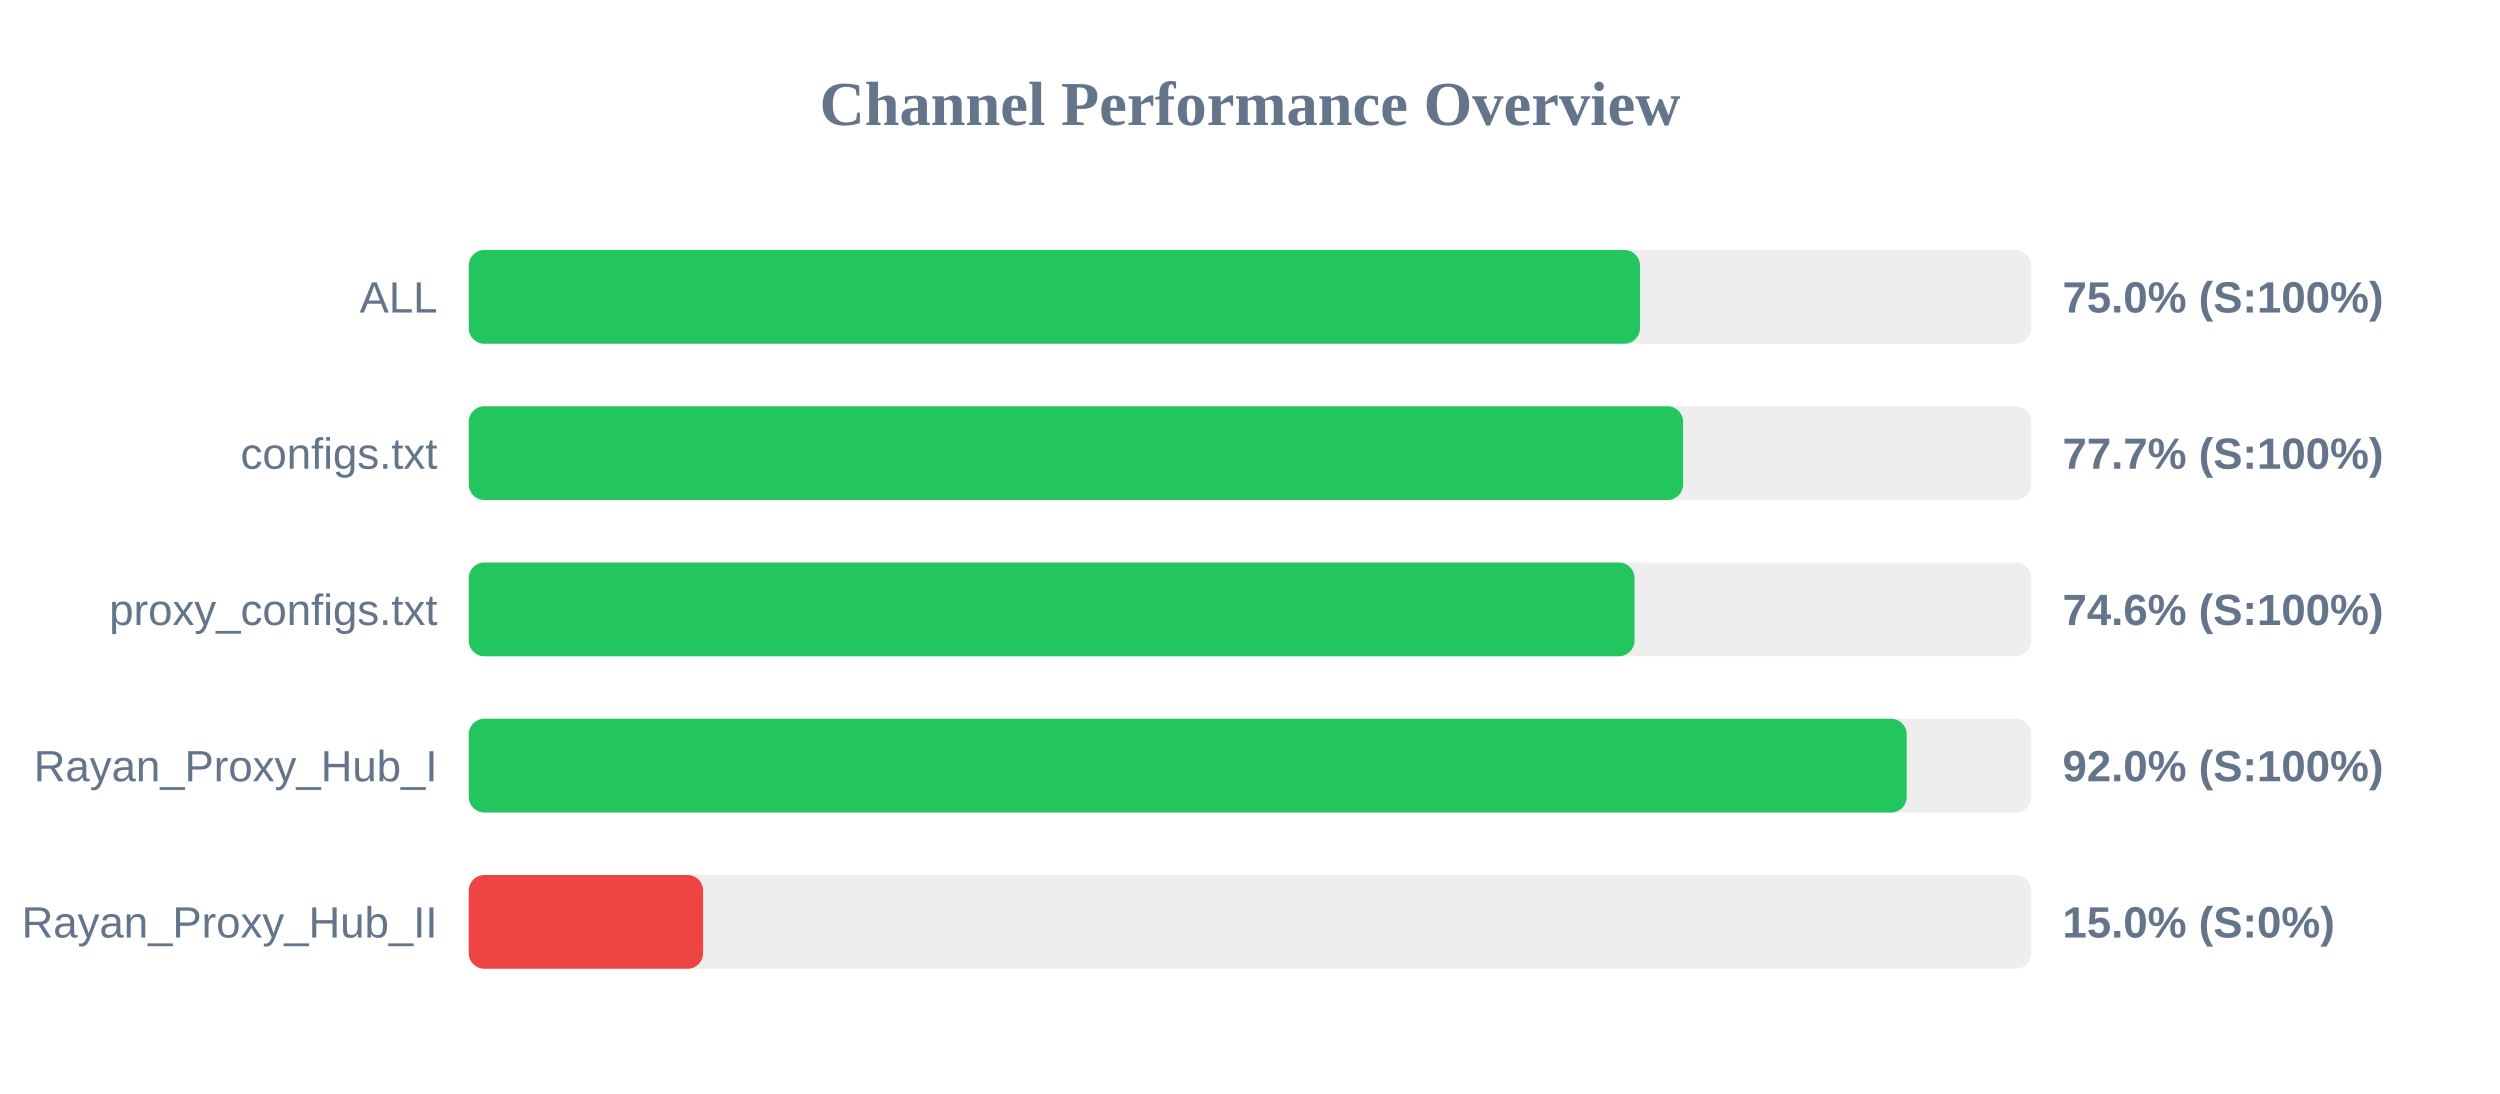
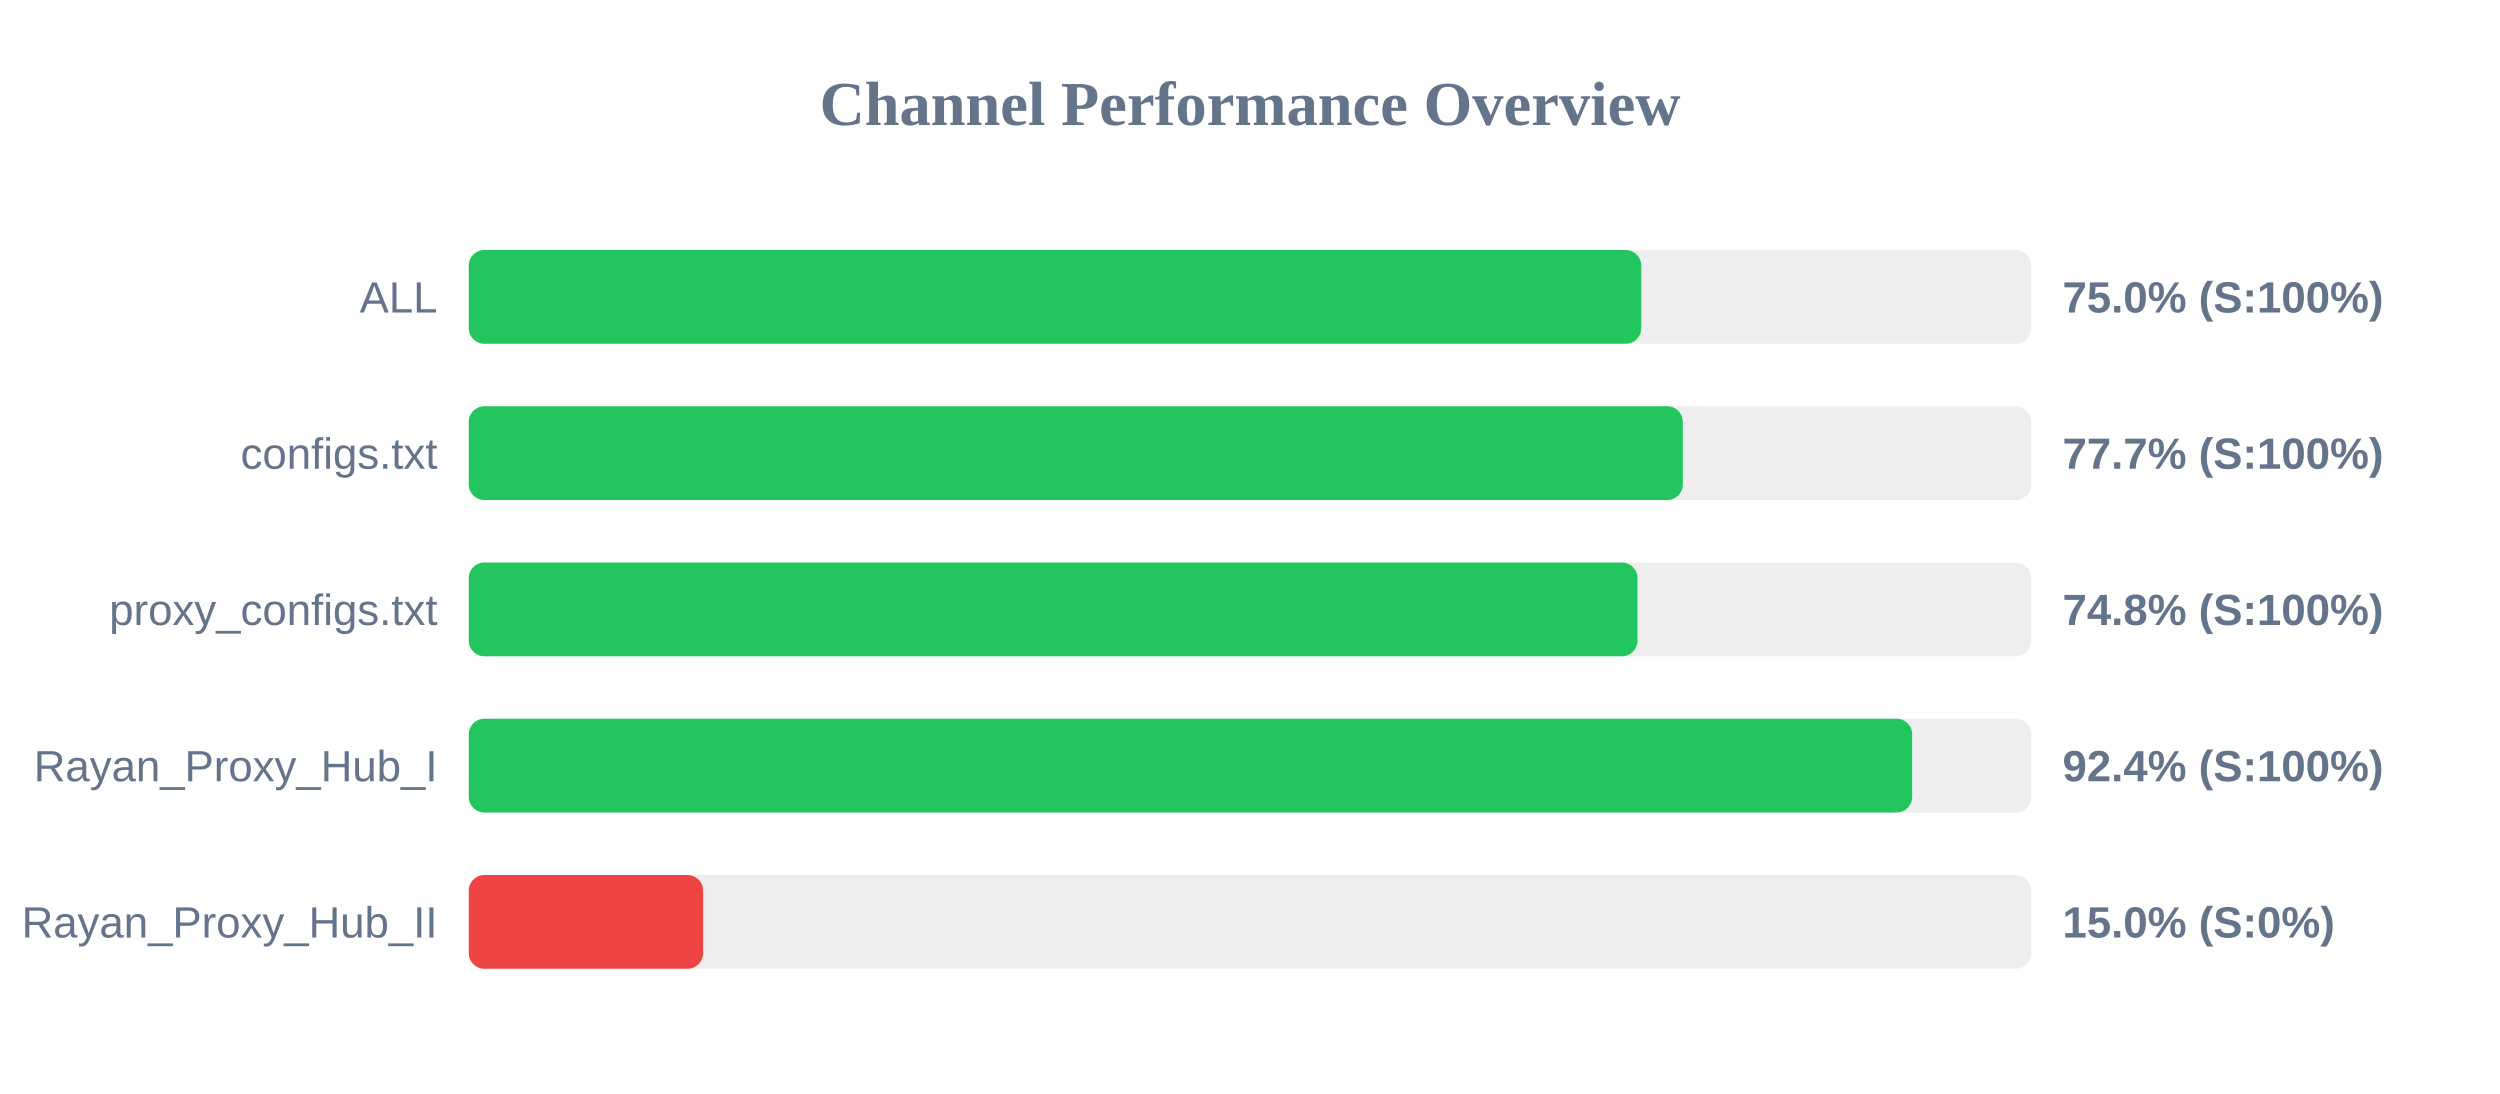
<svg xmlns="http://www.w3.org/2000/svg" width="800" height="350" version="1.1">
  <style>
        .row { font: 14px Arial; fill: #64748b; }
        .score { font: bold 14px Arial; fill: #64748b; }
    </style>
  <text x="400" y="40" text-anchor="middle" font-size="20px" font-weight="bold" fill="#64748b">Channel Performance Overview</text>
  <rect x="150" y="80" width="500" height="30" fill="#eee" rx="5" />
-   <rect x="150" y="80" width="374.8" height="30" fill="#22c55e" rx="5" />
+   <rect x="150" y="80" width="375.2" height="30" fill="#22c55e" rx="5" />
  <text x="140" y="100" text-anchor="end" class="row">ALL</text>
  <text x="660" y="100" text-anchor="start" class="score">75.0% (S:100%)</text>
  <rect x="150" y="130" width="500" height="30" fill="#eee" rx="5" />
-   <rect x="150" y="130" width="388.6" height="30" fill="#22c55e" rx="5" />
+   <rect x="150" y="130" width="388.5" height="30" fill="#22c55e" rx="5" />
  <text x="140" y="150" text-anchor="end" class="row">configs.txt</text>
  <text x="660" y="150" text-anchor="start" class="score">77.7% (S:100%)</text>
  <rect x="150" y="180" width="500" height="30" fill="#eee" rx="5" />
-   <rect x="150" y="180" width="373.05" height="30" fill="#22c55e" rx="5" />
+   <rect x="150" y="180" width="374.0" height="30" fill="#22c55e" rx="5" />
  <text x="140" y="200" text-anchor="end" class="row">proxy_configs.txt</text>
-   <text x="660" y="200" text-anchor="start" class="score">74.6% (S:100%)</text>
+   <text x="660" y="200" text-anchor="start" class="score">74.8% (S:100%)</text>
  <rect x="150" y="230" width="500" height="30" fill="#eee" rx="5" />
-   <rect x="150" y="230" width="460.15" height="30" fill="#22c55e" rx="5" />
+   <rect x="150" y="230" width="461.9" height="30" fill="#22c55e" rx="5" />
  <text x="140" y="250" text-anchor="end" class="row">Rayan_Proxy_Hub_I</text>
-   <text x="660" y="250" text-anchor="start" class="score">92.0% (S:100%)</text>
+   <text x="660" y="250" text-anchor="start" class="score">92.4% (S:100%)</text>
  <rect x="150" y="280" width="500" height="30" fill="#eee" rx="5" />
  <rect x="150" y="280" width="75.0" height="30" fill="#ef4444" rx="5" />
  <text x="140" y="300" text-anchor="end" class="row">Rayan_Proxy_Hub_II</text>
  <text x="660" y="300" text-anchor="start" class="score">15.0% (S:0%)</text>
</svg>
